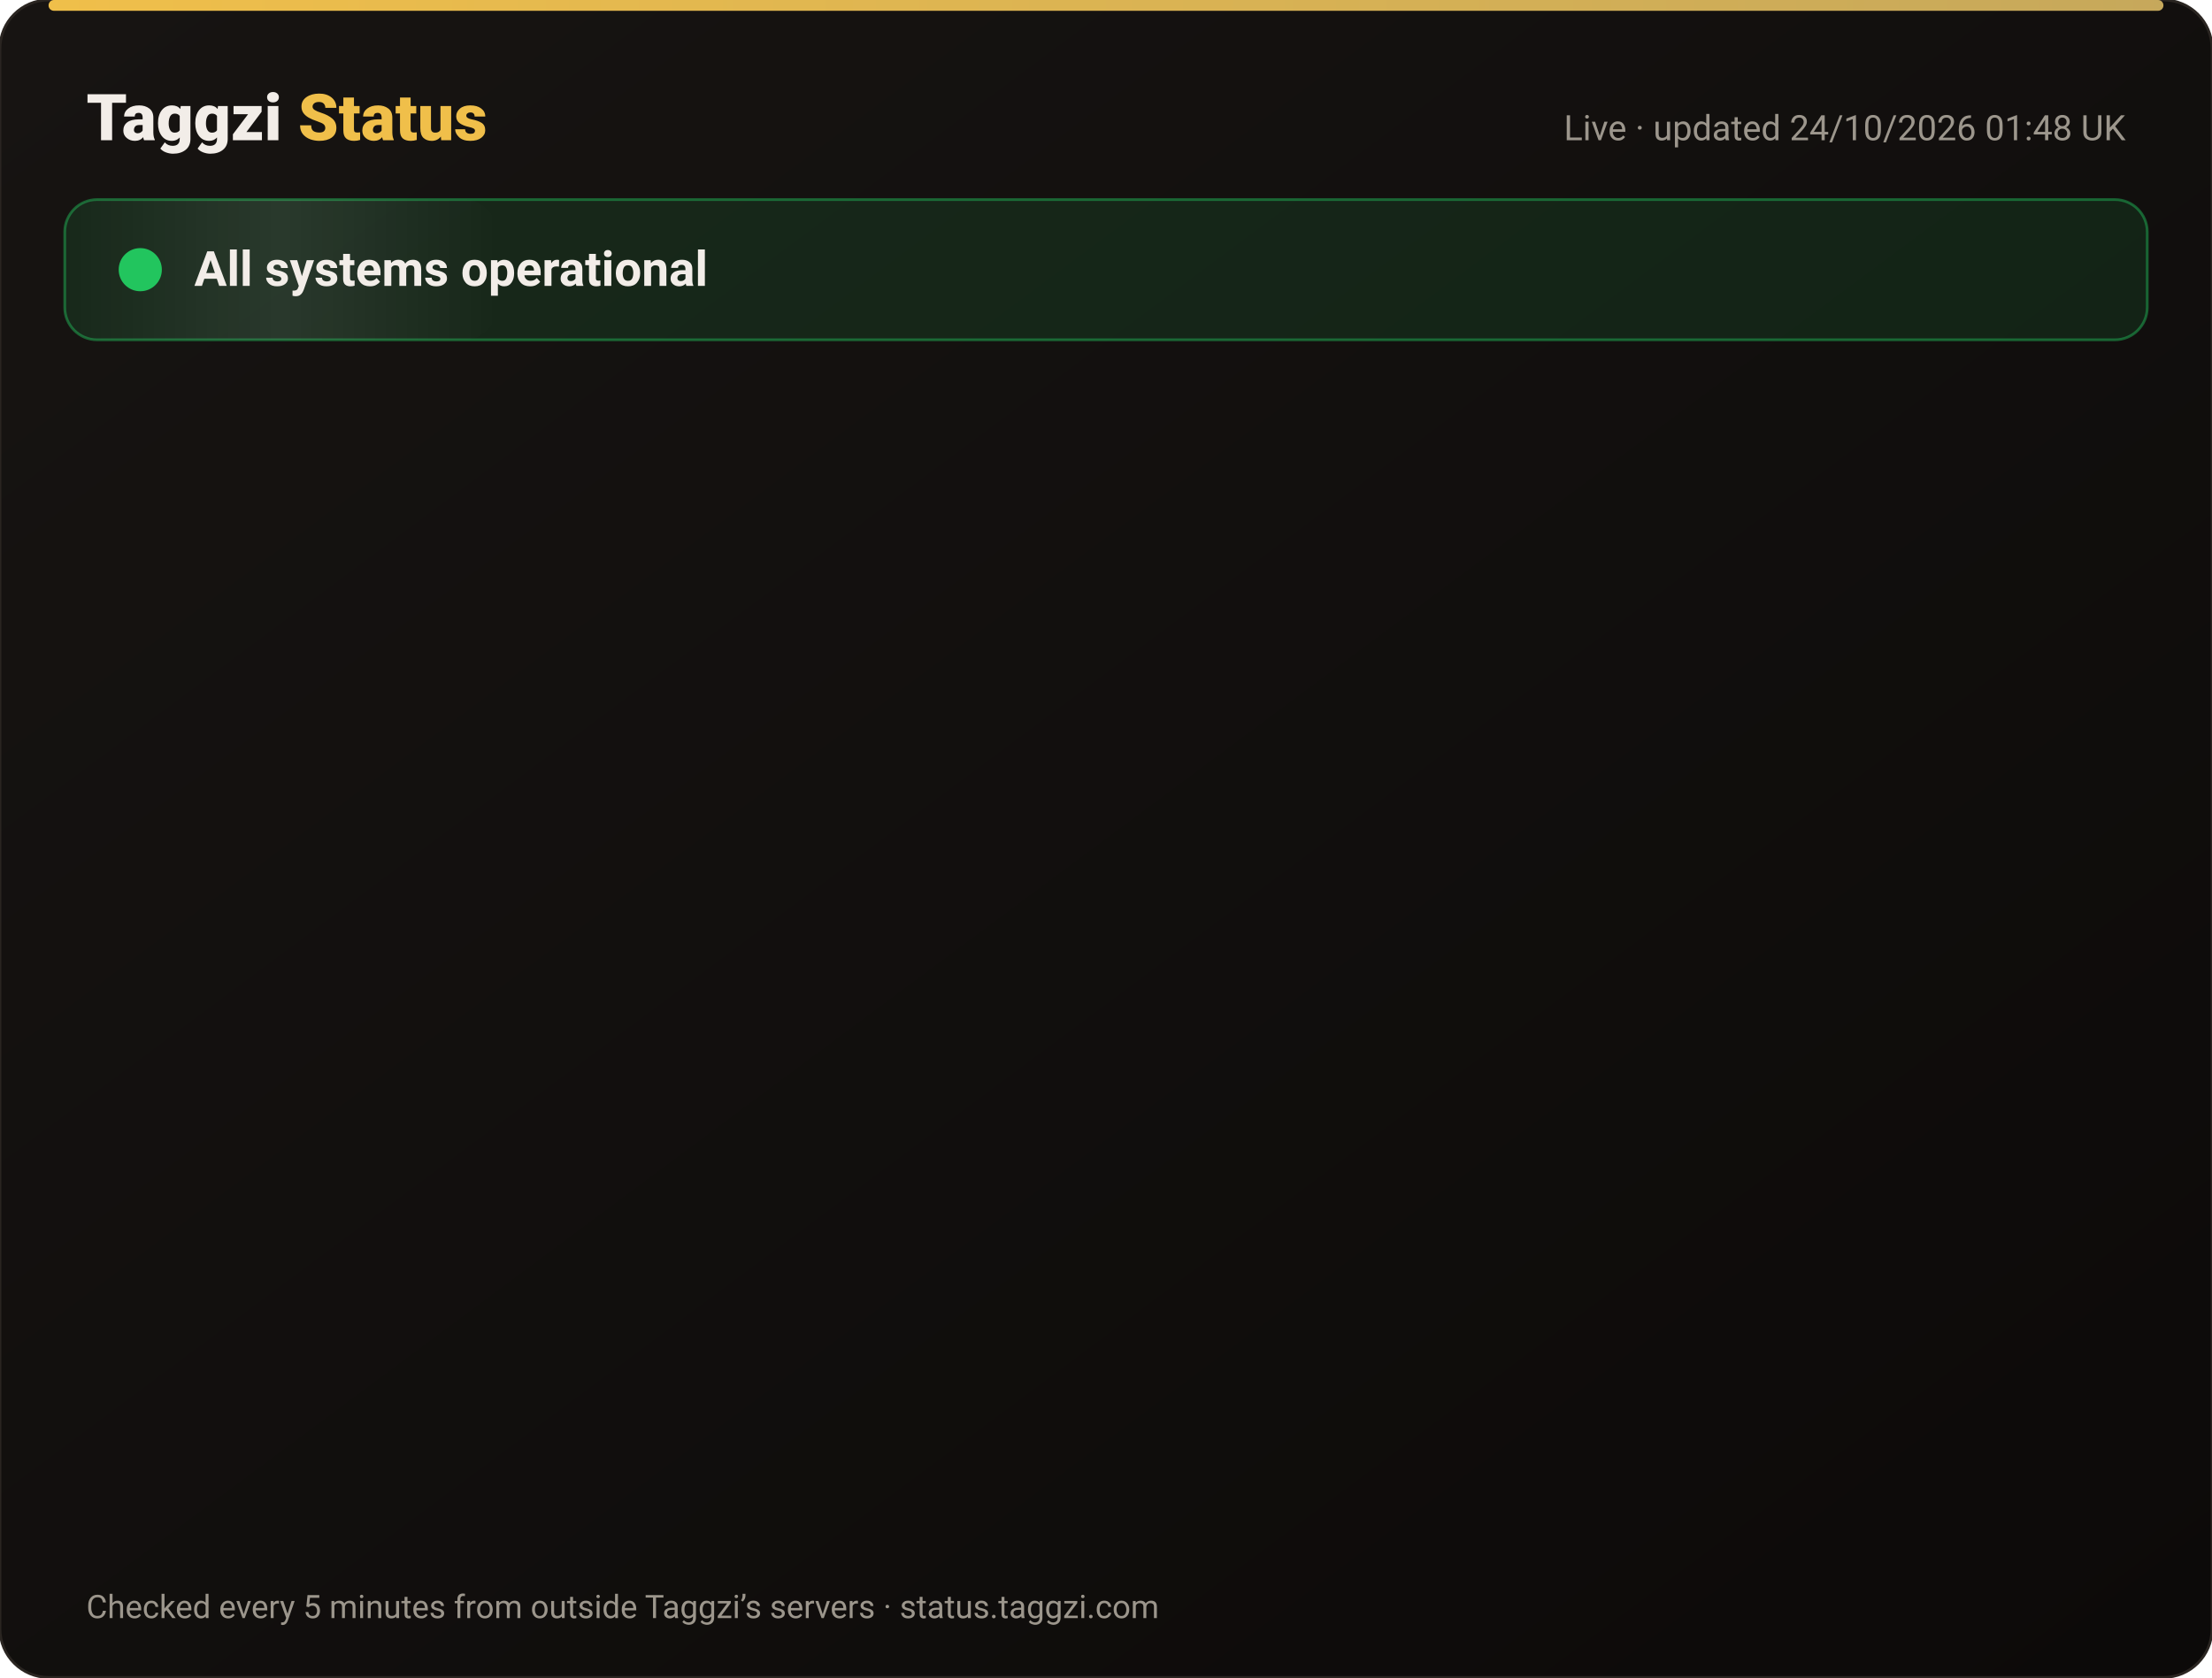
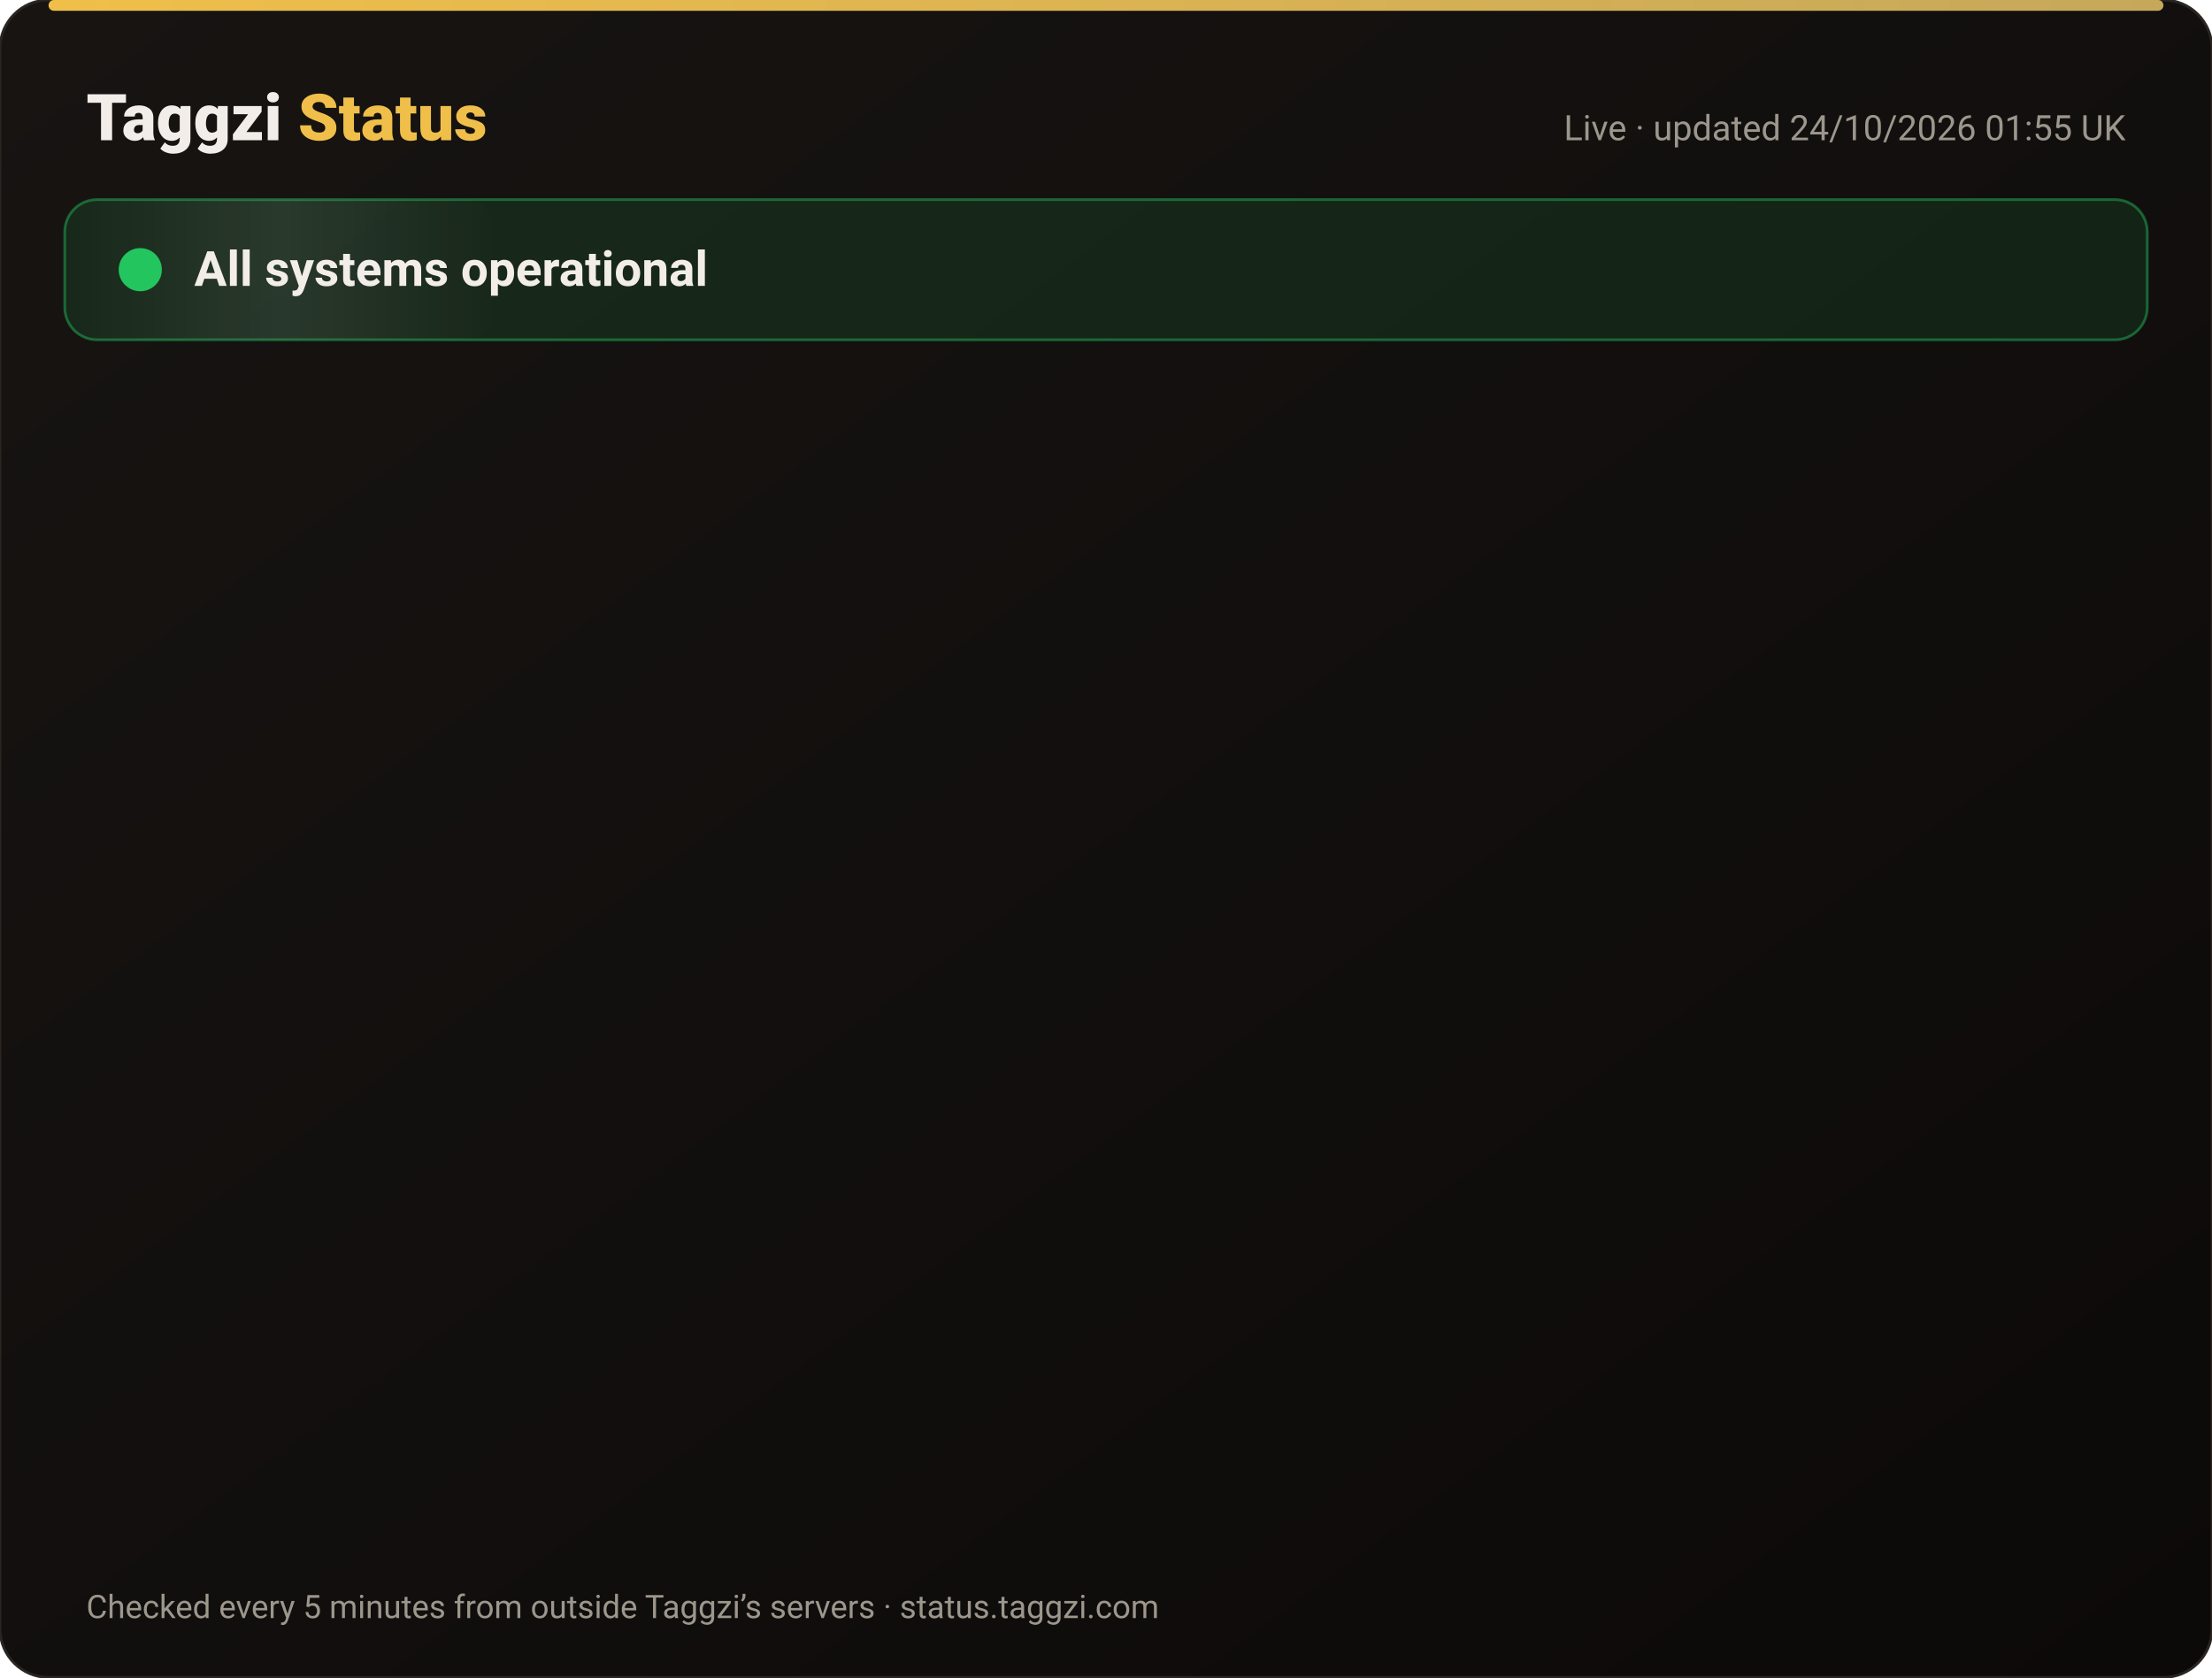
<svg xmlns="http://www.w3.org/2000/svg" width="820" height="622" viewBox="0 0 820 622" font-family="-apple-system,Segoe UI,Roboto,Helvetica,Arial,sans-serif">
  <defs>
    <linearGradient id="bg" x1="0" y1="0" x2="1" y2="1">
      <stop offset="0" stop-color="#171412" />
      <stop offset="1" stop-color="#0C0A09" />
    </linearGradient>
    <linearGradient id="gold" x1="0" x2="1">
      <stop offset="0" stop-color="#F0BF4A" />
      <stop offset="1" stop-color="#c6a85b" />
    </linearGradient>
    <linearGradient id="shine" x1="0" x2="1">
      <stop offset="0" stop-color="#fff" stop-opacity="0" />
      <stop offset=".5" stop-color="#fff" stop-opacity=".08" />
      <stop offset="1" stop-color="#fff" stop-opacity="0" />
    </linearGradient>
  </defs>
  <rect width="820" height="622" rx="18" fill="url(#bg)" stroke="#2a2521" />
  <rect x="18" y="0" width="784" height="4" rx="2" fill="url(#gold)" />
  <text x="32" y="52" font-size="24" font-weight="800" fill="#F2EDE8">Taggzi <tspan fill="#F0BF4A">Status</tspan>
  </text>
-   <text x="788" y="52" font-size="13" fill="#9C968C" text-anchor="end">Live · updated 24/10/2026 01:48 UK</text>
+   <text x="788" y="52" font-size="13" fill="#9C968C" text-anchor="end">Live · updated 24/10/2026 01:55 UK</text>
  <rect x="24" y="74" width="772" height="52" rx="12" fill="#22c55e" fill-opacity=".12" stroke="#22c55e" stroke-opacity=".45" />
  <rect x="24" y="74" width="160" height="52" rx="12" fill="url(#shine)">
    <animate attributeName="x" from="-160" to="820" dur="4s" repeatCount="indefinite" />
  </rect>
  <circle cx="52" cy="100" r="7" fill="#22c55e" />
  <circle cx="52" cy="100" r="7" fill="none" stroke="#22c55e" stroke-width="2">
    <animate attributeName="r" values="7;15;7" dur="2s" repeatCount="indefinite" />
    <animate attributeName="opacity" values=".9;0;.9" dur="2s" repeatCount="indefinite" />
  </circle>
  <text x="72" y="106" font-size="18" font-weight="700" fill="#F2EDE8">All systems operational</text>
  <g opacity="0">
    <animate attributeName="opacity" from="0" to="1" begin="0.00s" dur=".6s" fill="freeze" />
    <line x1="32" y1="188" x2="788" y2="188" stroke="#2a2521" />
    <circle cx="44" cy="166" r="6" fill="#22c55e">
      <animate attributeName="opacity" values="1;.45;1" dur="2.4s" begin="0.00s" repeatCount="indefinite" />
    </circle>
    <text x="62" y="171" font-size="15" font-weight="650" fill="#F2EDE8">Website</text>
    <text x="630" y="171" font-size="13" fill="#9C968C" text-anchor="end">100.00% uptime</text>
    <rect x="648" y="154" width="140" height="24" rx="12" fill="#22c55e" fill-opacity=".14" stroke="#22c55e" stroke-opacity=".5" />
    <text x="718" y="171" font-size="12" font-weight="700" fill="#22c55e" text-anchor="middle">Operational</text>
  </g>
  <g opacity="0">
    <animate attributeName="opacity" from="0" to="1" begin="0.15s" dur=".6s" fill="freeze" />
    <line x1="32" y1="234" x2="788" y2="234" stroke="#2a2521" />
    <circle cx="44" cy="212" r="6" fill="#22c55e">
      <animate attributeName="opacity" values="1;.45;1" dur="2.4s" begin="0.15s" repeatCount="indefinite" />
    </circle>
    <text x="62" y="217" font-size="15" font-weight="650" fill="#F2EDE8">Tag scans</text>
    <text x="630" y="217" font-size="13" fill="#9C968C" text-anchor="end">100.00% uptime</text>
    <rect x="648" y="200" width="140" height="24" rx="12" fill="#22c55e" fill-opacity=".14" stroke="#22c55e" stroke-opacity=".5" />
    <text x="718" y="217" font-size="12" font-weight="700" fill="#22c55e" text-anchor="middle">Operational</text>
  </g>
  <g opacity="0">
    <animate attributeName="opacity" from="0" to="1" begin="0.30s" dur=".6s" fill="freeze" />
    <line x1="32" y1="280" x2="788" y2="280" stroke="#2a2521" />
    <circle cx="44" cy="258" r="6" fill="#22c55e">
      <animate attributeName="opacity" values="1;.45;1" dur="2.4s" begin="0.30s" repeatCount="indefinite" />
    </circle>
    <text x="62" y="263" font-size="15" font-weight="650" fill="#F2EDE8">Manual tag lookup</text>
    <text x="630" y="263" font-size="13" fill="#9C968C" text-anchor="end">100.00% uptime</text>
    <rect x="648" y="246" width="140" height="24" rx="12" fill="#22c55e" fill-opacity=".14" stroke="#22c55e" stroke-opacity=".5" />
    <text x="718" y="263" font-size="12" font-weight="700" fill="#22c55e" text-anchor="middle">Operational</text>
  </g>
  <g opacity="0">
    <animate attributeName="opacity" from="0" to="1" begin="0.45s" dur=".6s" fill="freeze" />
    <line x1="32" y1="326" x2="788" y2="326" stroke="#2a2521" />
    <circle cx="44" cy="304" r="6" fill="#22c55e">
      <animate attributeName="opacity" values="1;.45;1" dur="2.4s" begin="0.45s" repeatCount="indefinite" />
    </circle>
    <text x="62" y="309" font-size="15" font-weight="650" fill="#F2EDE8">App &amp; login</text>
    <text x="630" y="309" font-size="13" fill="#9C968C" text-anchor="end">100.00% uptime</text>
    <rect x="648" y="292" width="140" height="24" rx="12" fill="#22c55e" fill-opacity=".14" stroke="#22c55e" stroke-opacity=".5" />
    <text x="718" y="309" font-size="12" font-weight="700" fill="#22c55e" text-anchor="middle">Operational</text>
  </g>
  <g opacity="0">
    <animate attributeName="opacity" from="0" to="1" begin="0.60s" dur=".6s" fill="freeze" />
    <line x1="32" y1="372" x2="788" y2="372" stroke="#2a2521" />
    <circle cx="44" cy="350" r="6" fill="#22c55e">
      <animate attributeName="opacity" values="1;.45;1" dur="2.4s" begin="0.60s" repeatCount="indefinite" />
    </circle>
    <text x="62" y="355" font-size="15" font-weight="650" fill="#F2EDE8">Community alerts</text>
    <text x="630" y="355" font-size="13" fill="#9C968C" text-anchor="end">100.00% uptime</text>
    <rect x="648" y="338" width="140" height="24" rx="12" fill="#22c55e" fill-opacity=".14" stroke="#22c55e" stroke-opacity=".5" />
    <text x="718" y="355" font-size="12" font-weight="700" fill="#22c55e" text-anchor="middle">Operational</text>
  </g>
  <g opacity="0">
    <animate attributeName="opacity" from="0" to="1" begin="0.75s" dur=".6s" fill="freeze" />
    <line x1="32" y1="418" x2="788" y2="418" stroke="#2a2521" />
    <circle cx="44" cy="396" r="6" fill="#22c55e">
      <animate attributeName="opacity" values="1;.45;1" dur="2.4s" begin="0.75s" repeatCount="indefinite" />
    </circle>
    <text x="62" y="401" font-size="15" font-weight="650" fill="#F2EDE8">Private calling</text>
    <text x="630" y="401" font-size="13" fill="#9C968C" text-anchor="end">100.00% uptime</text>
    <rect x="648" y="384" width="140" height="24" rx="12" fill="#22c55e" fill-opacity=".14" stroke="#22c55e" stroke-opacity=".5" />
    <text x="718" y="401" font-size="12" font-weight="700" fill="#22c55e" text-anchor="middle">Operational</text>
  </g>
  <g opacity="0">
    <animate attributeName="opacity" from="0" to="1" begin="0.90s" dur=".6s" fill="freeze" />
    <line x1="32" y1="464" x2="788" y2="464" stroke="#2a2521" />
    <circle cx="44" cy="442" r="6" fill="#22c55e">
      <animate attributeName="opacity" values="1;.45;1" dur="2.4s" begin="0.90s" repeatCount="indefinite" />
    </circle>
    <text x="62" y="447" font-size="15" font-weight="650" fill="#F2EDE8">Payments</text>
    <text x="630" y="447" font-size="13" fill="#9C968C" text-anchor="end">99.99% uptime</text>
    <rect x="648" y="430" width="140" height="24" rx="12" fill="#22c55e" fill-opacity=".14" stroke="#22c55e" stroke-opacity=".5" />
    <text x="718" y="447" font-size="12" font-weight="700" fill="#22c55e" text-anchor="middle">Operational</text>
  </g>
  <g opacity="0">
    <animate attributeName="opacity" from="0" to="1" begin="1.05s" dur=".6s" fill="freeze" />
    <line x1="32" y1="510" x2="788" y2="510" stroke="#2a2521" />
    <circle cx="44" cy="488" r="6" fill="#22c55e">
      <animate attributeName="opacity" values="1;.45;1" dur="2.4s" begin="1.05s" repeatCount="indefinite" />
    </circle>
    <text x="62" y="493" font-size="15" font-weight="650" fill="#F2EDE8">Email &amp; support</text>
    <text x="630" y="493" font-size="13" fill="#9C968C" text-anchor="end">100.00% uptime</text>
    <rect x="648" y="476" width="140" height="24" rx="12" fill="#22c55e" fill-opacity=".14" stroke="#22c55e" stroke-opacity=".5" />
    <text x="718" y="493" font-size="12" font-weight="700" fill="#22c55e" text-anchor="middle">Operational</text>
  </g>
  <g opacity="0">
    <animate attributeName="opacity" from="0" to="1" begin="1.20s" dur=".6s" fill="freeze" />
    <line x1="32" y1="556" x2="788" y2="556" stroke="#2a2521" />
    <circle cx="44" cy="534" r="6" fill="#22c55e">
      <animate attributeName="opacity" values="1;.45;1" dur="2.4s" begin="1.20s" repeatCount="indefinite" />
    </circle>
    <text x="62" y="539" font-size="15" font-weight="650" fill="#F2EDE8">Secure connection (SSL)</text>
    <text x="630" y="539" font-size="13" fill="#9C968C" text-anchor="end">100.00% uptime</text>
    <rect x="648" y="522" width="140" height="24" rx="12" fill="#22c55e" fill-opacity=".14" stroke="#22c55e" stroke-opacity=".5" />
    <text x="718" y="539" font-size="12" font-weight="700" fill="#22c55e" text-anchor="middle">Operational</text>
  </g>
  <text x="32" y="600" font-size="12" fill="#9C968C">Checked every 5 minutes from outside Taggzi’s servers · status.taggzi.com</text>
</svg>
